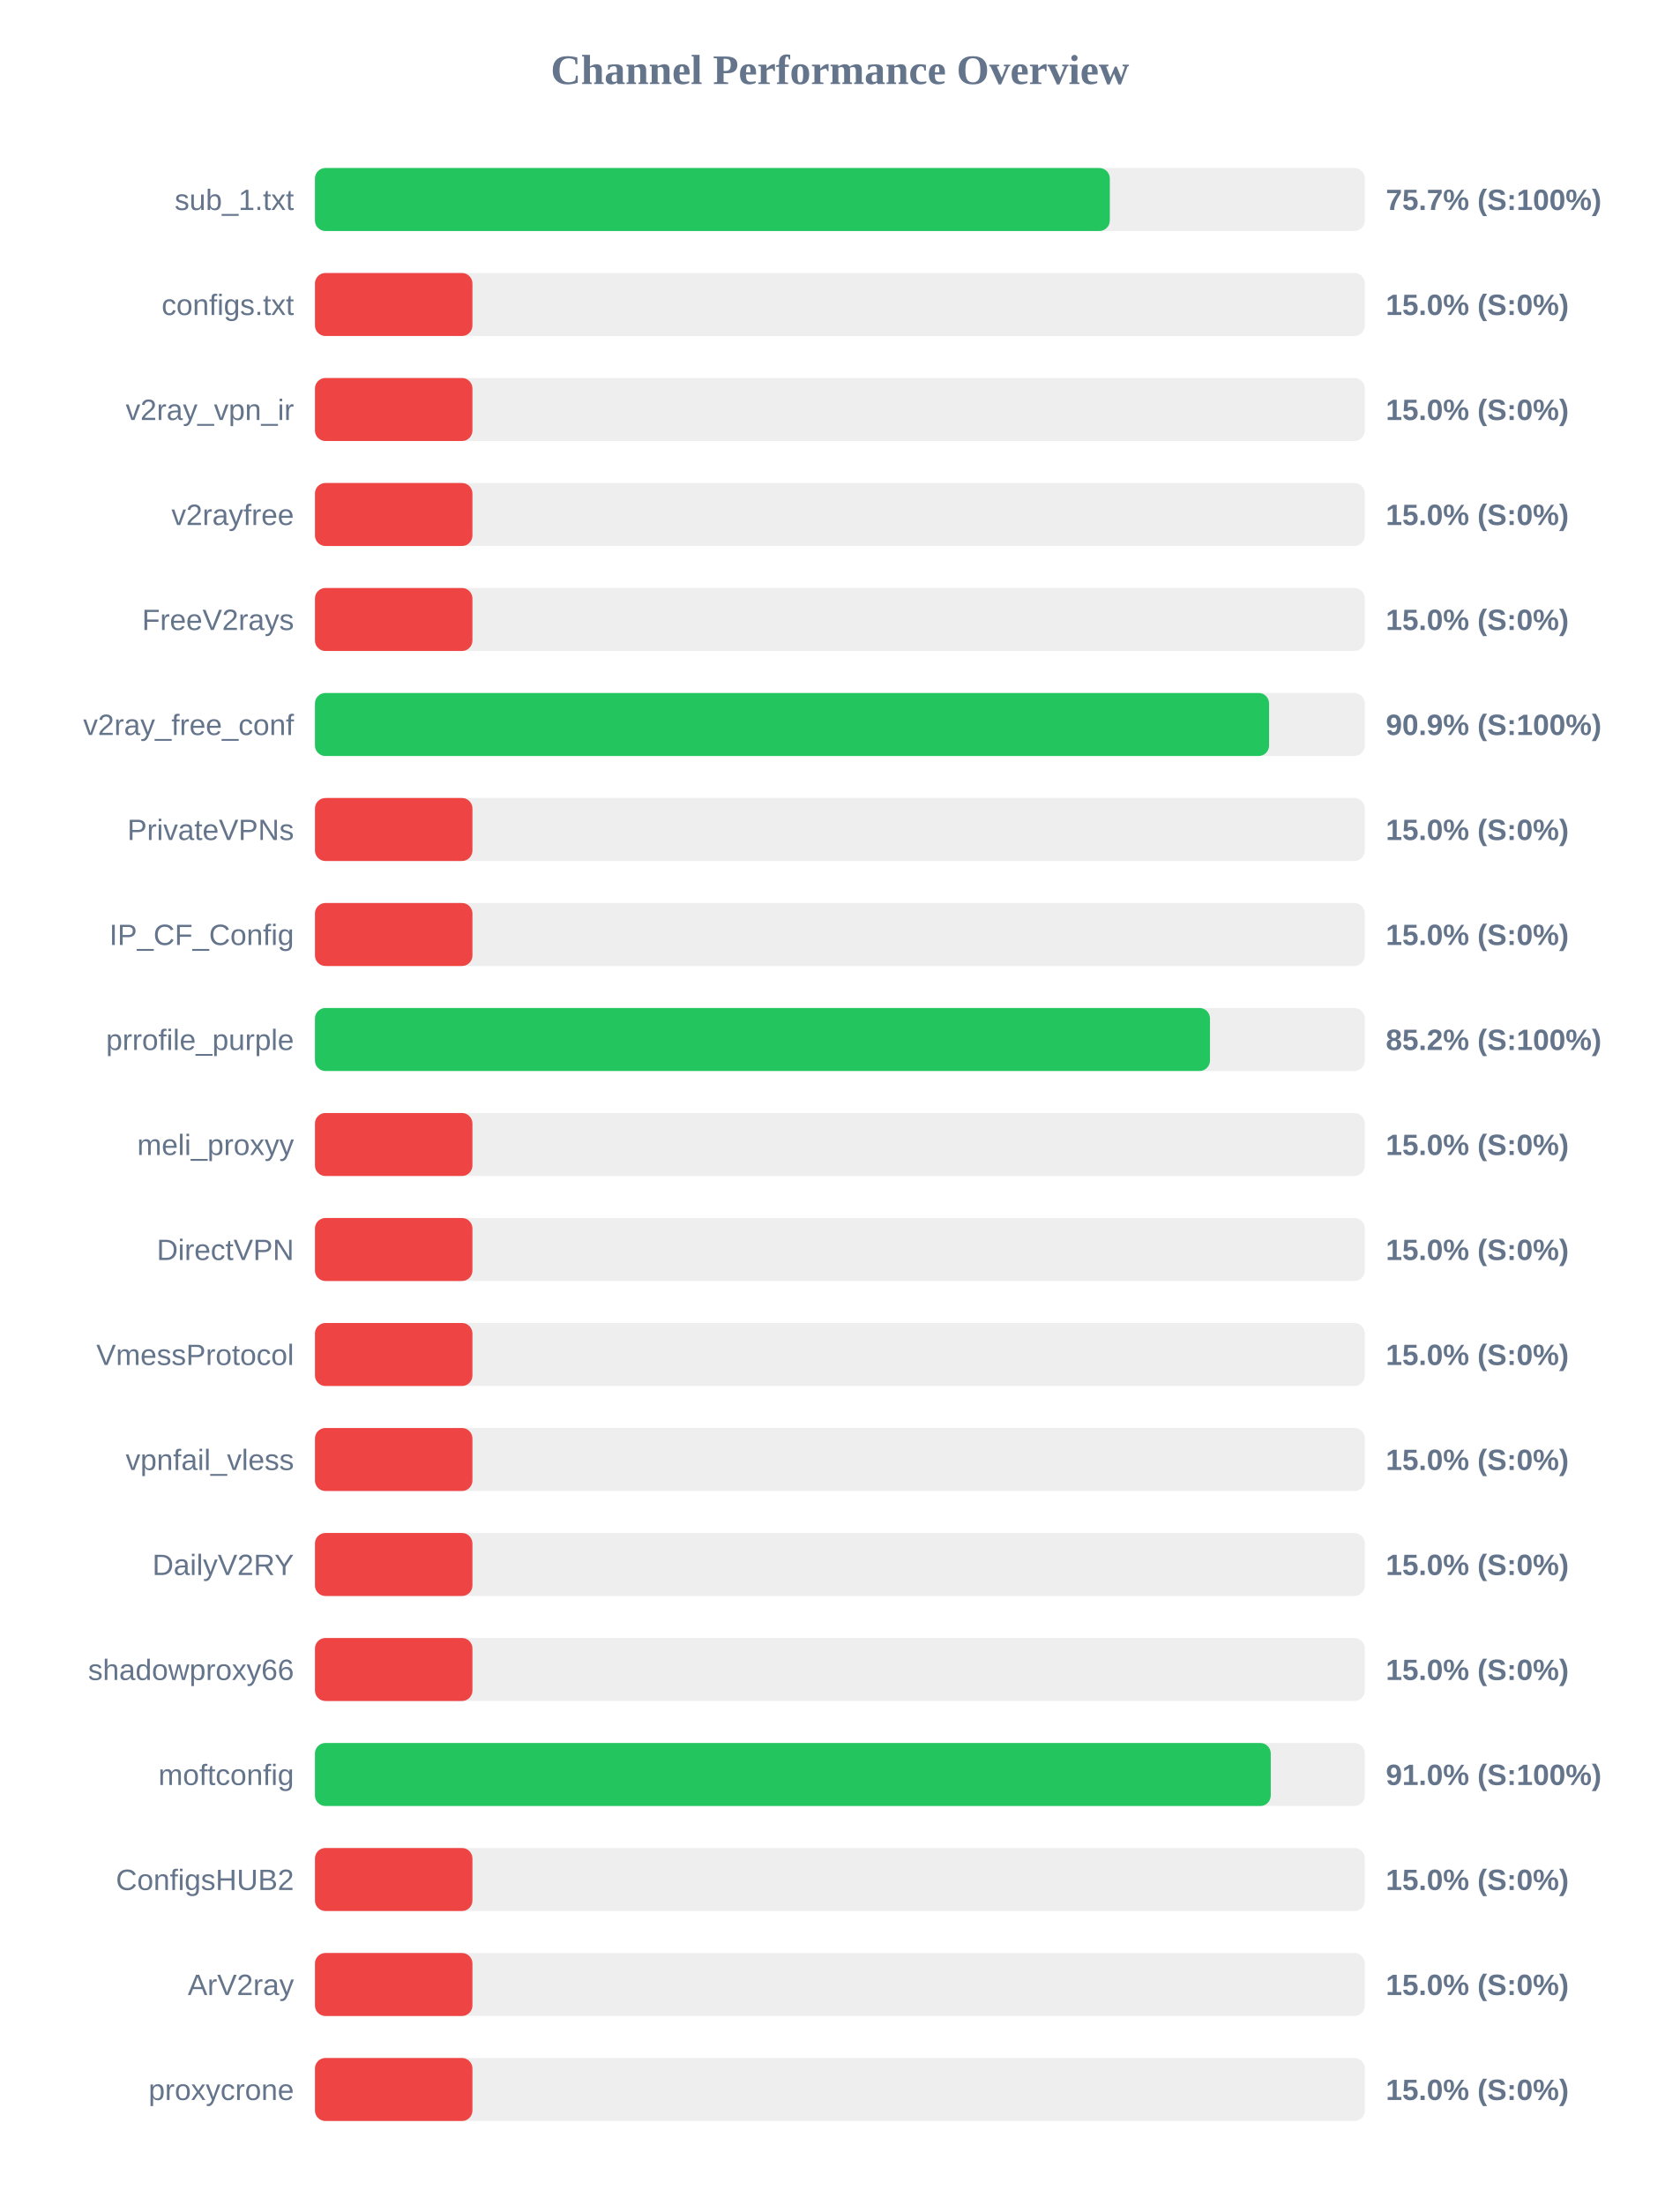
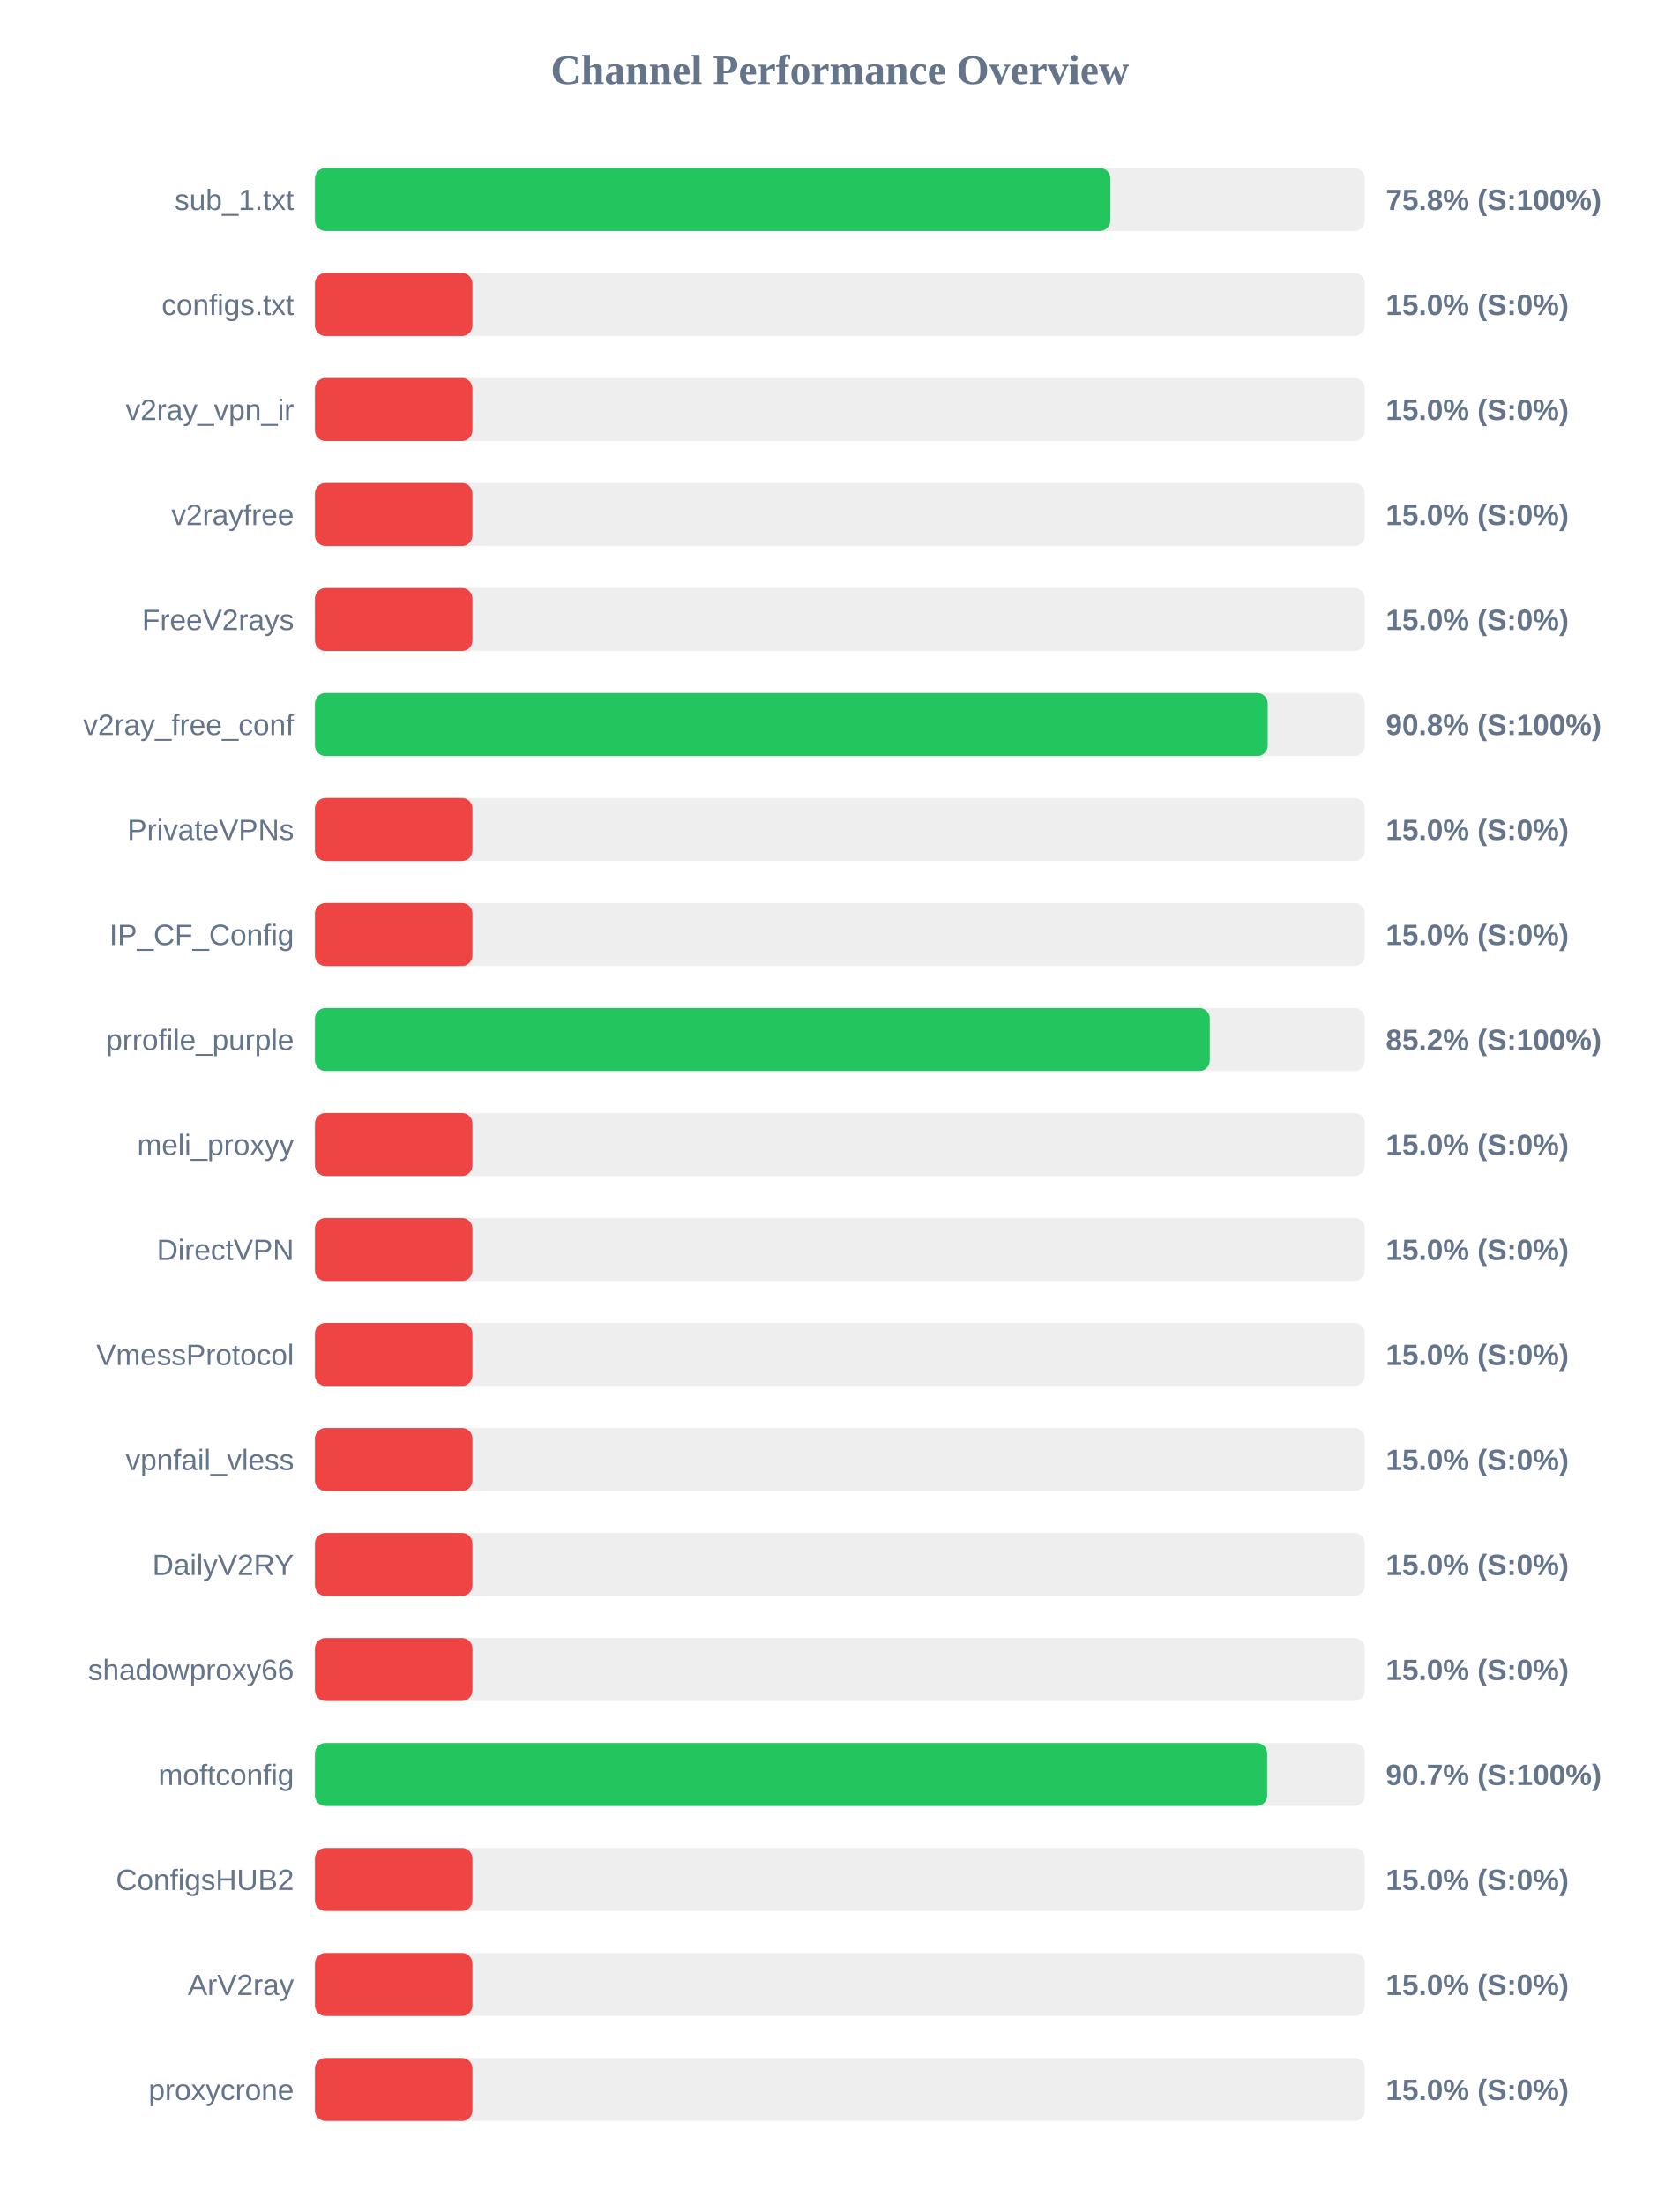
<svg xmlns="http://www.w3.org/2000/svg" width="800" height="1050" version="1.1">
  <style>
        .row { font: 14px Arial; fill: #64748b; }
        .score { font: bold 14px Arial; fill: #64748b; }
    </style>
  <text x="400" y="40" text-anchor="middle" font-size="20px" font-weight="bold" fill="#64748b">Channel Performance Overview</text>
  <rect x="150" y="80" width="500" height="30" fill="#eee" rx="5" />
-   <rect x="150" y="80" width="378.55" height="30" fill="#22c55e" rx="5" />
+   <rect x="150" y="80" width="378.8" height="30" fill="#22c55e" rx="5" />
  <text x="140" y="100" text-anchor="end" class="row">sub_1.txt</text>
-   <text x="660" y="100" text-anchor="start" class="score">75.7% (S:100%)</text>
+   <text x="660" y="100" text-anchor="start" class="score">75.8% (S:100%)</text>
  <rect x="150" y="130" width="500" height="30" fill="#eee" rx="5" />
  <rect x="150" y="130" width="75.0" height="30" fill="#ef4444" rx="5" />
  <text x="140" y="150" text-anchor="end" class="row">configs.txt</text>
  <text x="660" y="150" text-anchor="start" class="score">15.0% (S:0%)</text>
  <rect x="150" y="180" width="500" height="30" fill="#eee" rx="5" />
  <rect x="150" y="180" width="75.0" height="30" fill="#ef4444" rx="5" />
  <text x="140" y="200" text-anchor="end" class="row">v2ray_vpn_ir</text>
  <text x="660" y="200" text-anchor="start" class="score">15.0% (S:0%)</text>
  <rect x="150" y="230" width="500" height="30" fill="#eee" rx="5" />
  <rect x="150" y="230" width="75.0" height="30" fill="#ef4444" rx="5" />
  <text x="140" y="250" text-anchor="end" class="row">v2rayfree</text>
  <text x="660" y="250" text-anchor="start" class="score">15.0% (S:0%)</text>
  <rect x="150" y="280" width="500" height="30" fill="#eee" rx="5" />
  <rect x="150" y="280" width="75.0" height="30" fill="#ef4444" rx="5" />
  <text x="140" y="300" text-anchor="end" class="row">FreeV2rays</text>
  <text x="660" y="300" text-anchor="start" class="score">15.0% (S:0%)</text>
  <rect x="150" y="330" width="500" height="30" fill="#eee" rx="5" />
-   <rect x="150" y="330" width="454.4" height="30" fill="#22c55e" rx="5" />
+   <rect x="150" y="330" width="453.75" height="30" fill="#22c55e" rx="5" />
  <text x="140" y="350" text-anchor="end" class="row">v2ray_free_conf</text>
-   <text x="660" y="350" text-anchor="start" class="score">90.9% (S:100%)</text>
+   <text x="660" y="350" text-anchor="start" class="score">90.8% (S:100%)</text>
  <rect x="150" y="380" width="500" height="30" fill="#eee" rx="5" />
  <rect x="150" y="380" width="75.0" height="30" fill="#ef4444" rx="5" />
  <text x="140" y="400" text-anchor="end" class="row">PrivateVPNs</text>
  <text x="660" y="400" text-anchor="start" class="score">15.0% (S:0%)</text>
  <rect x="150" y="430" width="500" height="30" fill="#eee" rx="5" />
  <rect x="150" y="430" width="75.0" height="30" fill="#ef4444" rx="5" />
  <text x="140" y="450" text-anchor="end" class="row">IP_CF_Config</text>
  <text x="660" y="450" text-anchor="start" class="score">15.0% (S:0%)</text>
  <rect x="150" y="480" width="500" height="30" fill="#eee" rx="5" />
-   <rect x="150" y="480" width="426.25" height="30" fill="#22c55e" rx="5" />
+   <rect x="150" y="480" width="426.15" height="30" fill="#22c55e" rx="5" />
  <text x="140" y="500" text-anchor="end" class="row">prrofile_purple</text>
  <text x="660" y="500" text-anchor="start" class="score">85.2% (S:100%)</text>
  <rect x="150" y="530" width="500" height="30" fill="#eee" rx="5" />
  <rect x="150" y="530" width="75.0" height="30" fill="#ef4444" rx="5" />
  <text x="140" y="550" text-anchor="end" class="row">meli_proxyy</text>
  <text x="660" y="550" text-anchor="start" class="score">15.0% (S:0%)</text>
  <rect x="150" y="580" width="500" height="30" fill="#eee" rx="5" />
  <rect x="150" y="580" width="75.0" height="30" fill="#ef4444" rx="5" />
  <text x="140" y="600" text-anchor="end" class="row">DirectVPN</text>
  <text x="660" y="600" text-anchor="start" class="score">15.0% (S:0%)</text>
  <rect x="150" y="630" width="500" height="30" fill="#eee" rx="5" />
  <rect x="150" y="630" width="75.0" height="30" fill="#ef4444" rx="5" />
  <text x="140" y="650" text-anchor="end" class="row">VmessProtocol</text>
  <text x="660" y="650" text-anchor="start" class="score">15.0% (S:0%)</text>
  <rect x="150" y="680" width="500" height="30" fill="#eee" rx="5" />
  <rect x="150" y="680" width="75.0" height="30" fill="#ef4444" rx="5" />
  <text x="140" y="700" text-anchor="end" class="row">vpnfail_vless</text>
  <text x="660" y="700" text-anchor="start" class="score">15.0% (S:0%)</text>
  <rect x="150" y="730" width="500" height="30" fill="#eee" rx="5" />
  <rect x="150" y="730" width="75.0" height="30" fill="#ef4444" rx="5" />
  <text x="140" y="750" text-anchor="end" class="row">DailyV2RY</text>
  <text x="660" y="750" text-anchor="start" class="score">15.0% (S:0%)</text>
  <rect x="150" y="780" width="500" height="30" fill="#eee" rx="5" />
  <rect x="150" y="780" width="75.0" height="30" fill="#ef4444" rx="5" />
  <text x="140" y="800" text-anchor="end" class="row">shadowproxy66</text>
  <text x="660" y="800" text-anchor="start" class="score">15.0% (S:0%)</text>
  <rect x="150" y="830" width="500" height="30" fill="#eee" rx="5" />
-   <rect x="150" y="830" width="455.2" height="30" fill="#22c55e" rx="5" />
+   <rect x="150" y="830" width="453.5" height="30" fill="#22c55e" rx="5" />
  <text x="140" y="850" text-anchor="end" class="row">moftconfig</text>
-   <text x="660" y="850" text-anchor="start" class="score">91.0% (S:100%)</text>
+   <text x="660" y="850" text-anchor="start" class="score">90.7% (S:100%)</text>
  <rect x="150" y="880" width="500" height="30" fill="#eee" rx="5" />
  <rect x="150" y="880" width="75.0" height="30" fill="#ef4444" rx="5" />
  <text x="140" y="900" text-anchor="end" class="row">ConfigsHUB2</text>
  <text x="660" y="900" text-anchor="start" class="score">15.0% (S:0%)</text>
  <rect x="150" y="930" width="500" height="30" fill="#eee" rx="5" />
  <rect x="150" y="930" width="75.0" height="30" fill="#ef4444" rx="5" />
  <text x="140" y="950" text-anchor="end" class="row">ArV2ray</text>
  <text x="660" y="950" text-anchor="start" class="score">15.0% (S:0%)</text>
  <rect x="150" y="980" width="500" height="30" fill="#eee" rx="5" />
  <rect x="150" y="980" width="75.0" height="30" fill="#ef4444" rx="5" />
  <text x="140" y="1000" text-anchor="end" class="row">proxycrone</text>
  <text x="660" y="1000" text-anchor="start" class="score">15.0% (S:0%)</text>
</svg>
